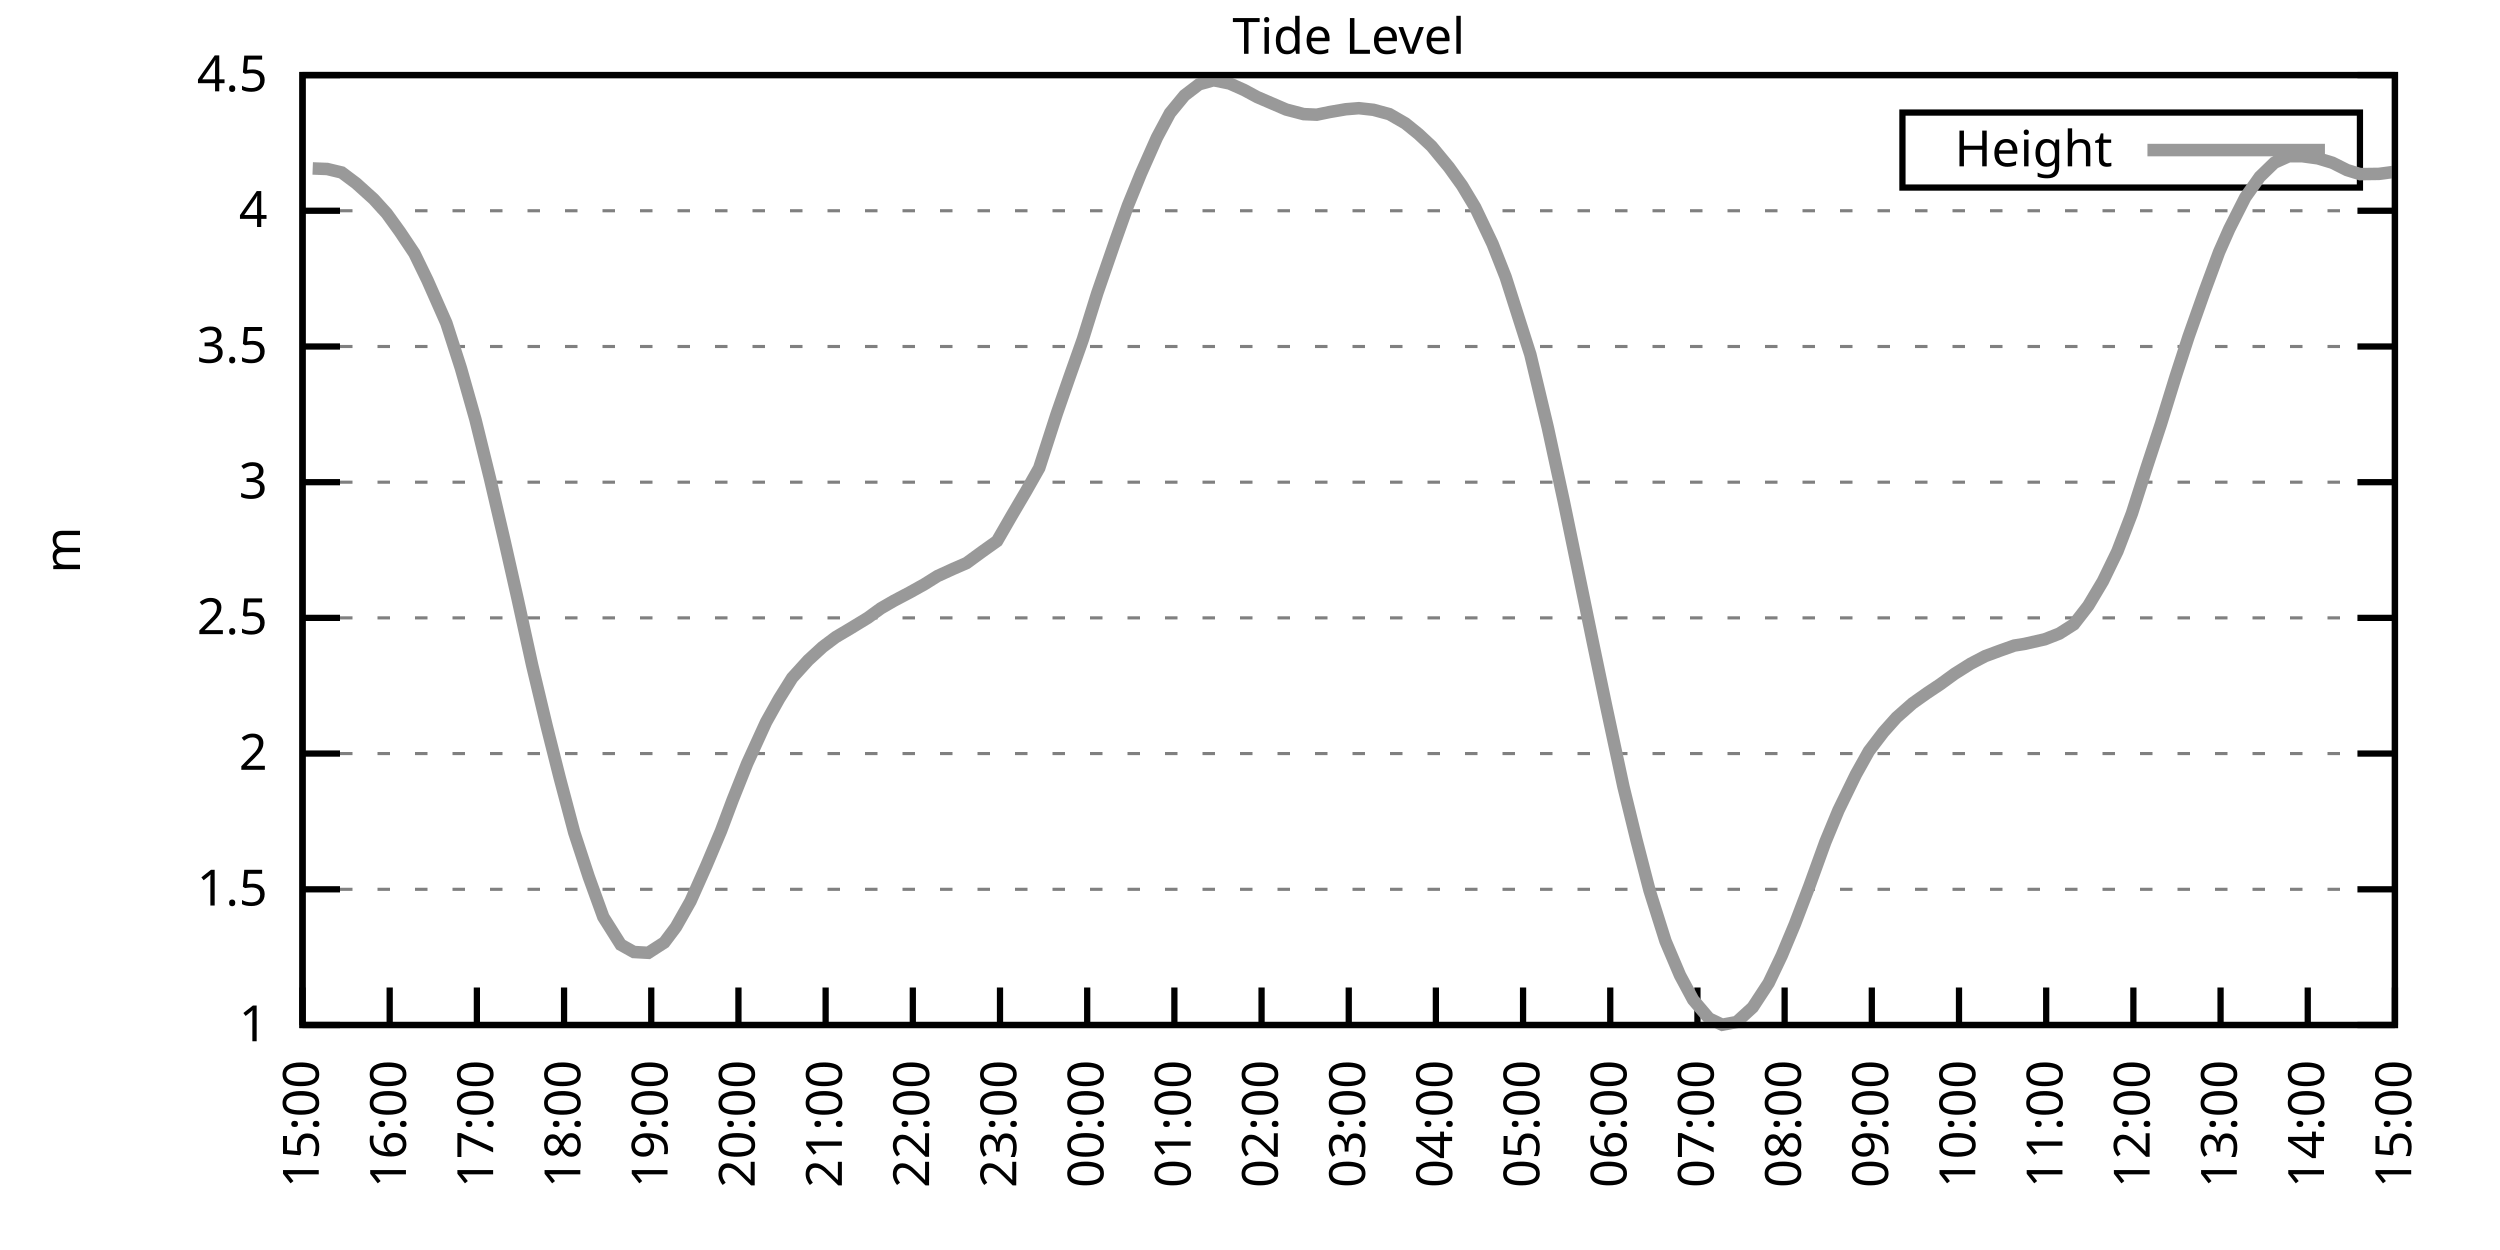
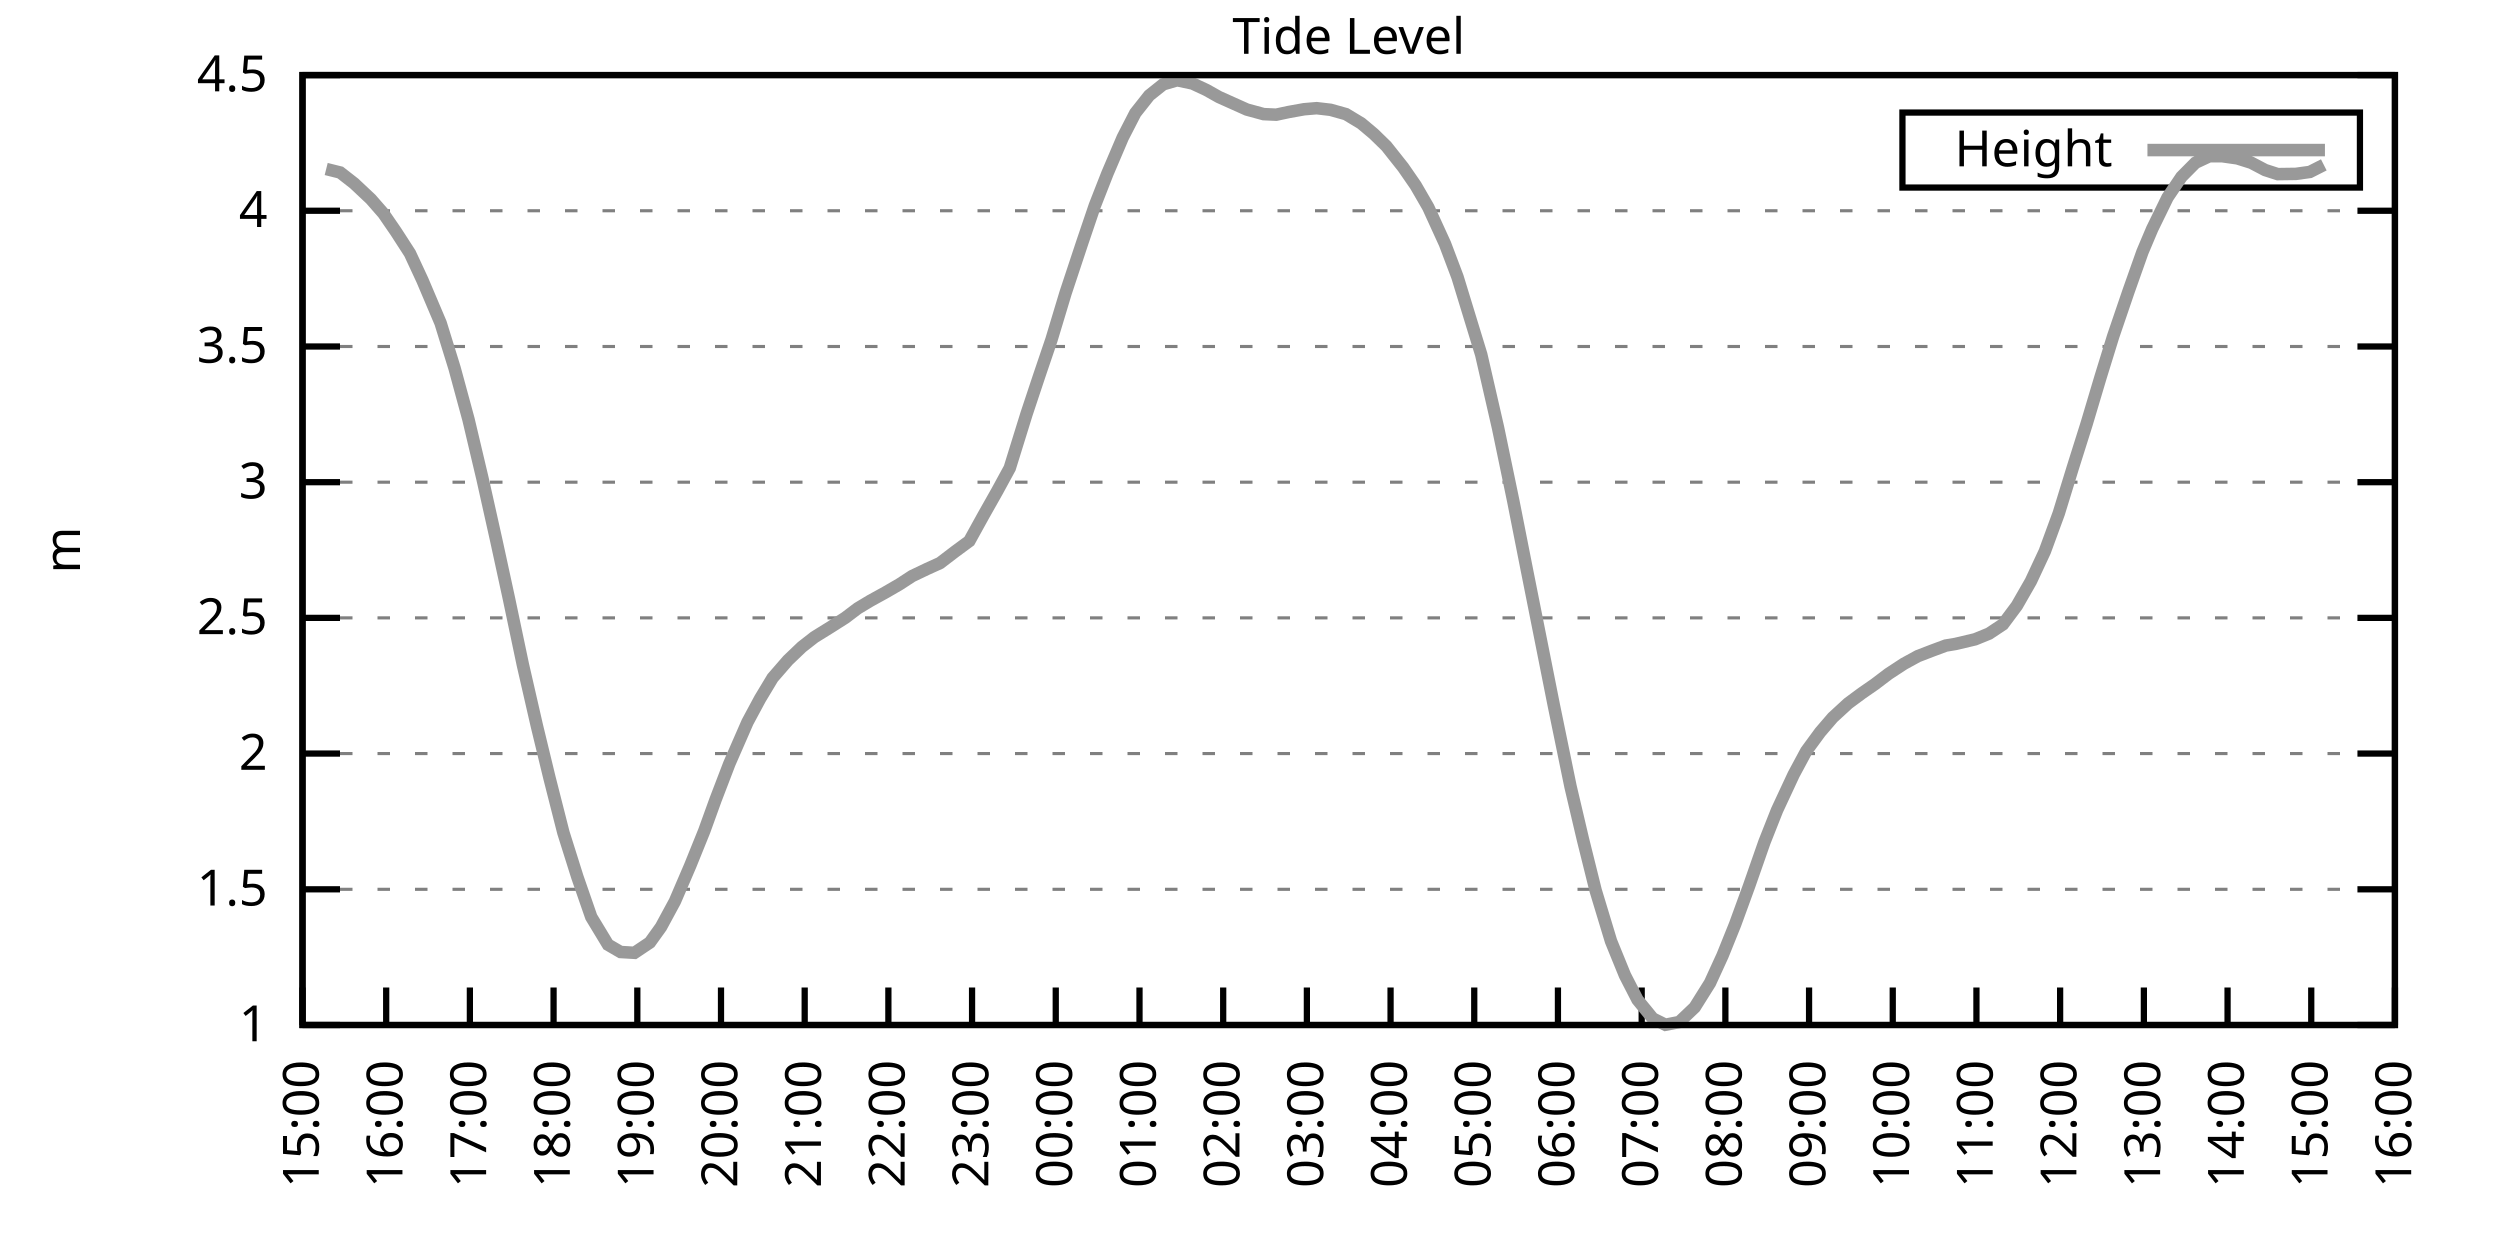
<svg xmlns="http://www.w3.org/2000/svg" xmlns:xlink="http://www.w3.org/1999/xlink" width="400" height="200" viewBox="0 0 400 200">
  <g id="gnuplot_canvas">
    <rect x="0" y="0" width="400" height="200" fill="none" />
    <defs>
      <circle id="gpDot" r="0.5" stroke-width="0.5" stroke="currentColor" />
      <path id="gpPt0" stroke-width="0.333" stroke="currentColor" d="M-1,0 h2 M0,-1 v2" />
      <path id="gpPt1" stroke-width="0.333" stroke="currentColor" d="M-1,-1 L1,1 M1,-1 L-1,1" />
      <path id="gpPt2" stroke-width="0.333" stroke="currentColor" d="M-1,0 L1,0 M0,-1 L0,1 M-1,-1 L1,1 M-1,1 L1,-1" />
      <rect id="gpPt3" stroke-width="0.333" stroke="currentColor" x="-1" y="-1" width="2" height="2" />
      <rect id="gpPt4" stroke-width="0.333" stroke="currentColor" fill="currentColor" x="-1" y="-1" width="2" height="2" />
      <circle id="gpPt5" stroke-width="0.333" stroke="currentColor" cx="0" cy="0" r="1" />
      <use xlink:href="#gpPt5" id="gpPt6" fill="currentColor" stroke="none" />
      <path id="gpPt7" stroke-width="0.333" stroke="currentColor" d="M0,-1.33 L-1.33,0.67 L1.33,0.67 z" />
      <use xlink:href="#gpPt7" id="gpPt8" fill="currentColor" stroke="none" />
      <use xlink:href="#gpPt7" id="gpPt9" stroke="currentColor" transform="rotate(180)" />
      <use xlink:href="#gpPt9" id="gpPt10" fill="currentColor" stroke="none" />
      <use xlink:href="#gpPt3" id="gpPt11" stroke="currentColor" transform="rotate(45)" />
      <use xlink:href="#gpPt11" id="gpPt12" fill="currentColor" stroke="none" />
      <path id="gpPt13" stroke-width="0.333" stroke="currentColor" d="M0,1.330 L1.265,0.411 L0.782,-1.067 L-0.782,-1.076 L-1.265,0.411 z" />
      <use xlink:href="#gpPt13" id="gpPt14" fill="currentColor" stroke="none" />
      <filter id="textbox" filterUnits="objectBoundingBox" x="0" y="0" height="1" width="1">
        <feFlood flood-color="white" flood-opacity="1" result="bgnd" />
        <feComposite in="SourceGraphic" in2="bgnd" operator="atop" />
      </filter>
      <filter id="greybox" filterUnits="objectBoundingBox" x="0" y="0" height="1" width="1">
        <feFlood flood-color="lightgrey" flood-opacity="1" result="grey" />
        <feComposite in="SourceGraphic" in2="grey" operator="atop" />
      </filter>
    </defs>
    <g fill="none" color="white" stroke="currentColor" stroke-width="1.00" stroke-linecap="butt" stroke-linejoin="miter">
</g>
    <g fill="none" color="black" stroke="currentColor" stroke-width="1.00" stroke-linecap="butt" stroke-linejoin="miter">
      <g stroke="none" shape-rendering="crispEdges">
        <polygon fill="rgb(255, 255, 255)" points="48.40,164.00 383.18,164.00 383.18,12.02 48.40,12.02 " />
      </g>
    </g>
    <g fill="none" color="black" stroke="currentColor" stroke-width="1.00" stroke-linecap="butt" stroke-linejoin="miter">
</g>
    <g fill="none" color="black" stroke="black" stroke-width="0.50" stroke-linecap="butt" stroke-linejoin="miter">
</g>
    <g fill="none" color="gray" stroke="currentColor" stroke-width="0.50" stroke-linecap="butt" stroke-linejoin="miter">
      <path stroke="gray" stroke-dasharray="2,4" class="gridline" d="M48.40,164.00 L383.19,164.00  " />
    </g>
    <g fill="none" color="gray" stroke="gray" stroke-width="1.00" stroke-linecap="butt" stroke-linejoin="miter">
</g>
    <g fill="none" color="black" stroke="currentColor" stroke-width="1.00" stroke-linecap="butt" stroke-linejoin="miter">
      <path stroke="black" d="M48.40,164.00 L54.40,164.00 M383.19,164.00 L377.19,164.00  " />
      <g transform="translate(42.80,166.60)" stroke="none" fill="black" font-family="Sans" font-size="8.00" text-anchor="end">
        <text>
          <tspan font-family="Sans"> 1</tspan>
        </text>
      </g>
    </g>
    <g fill="none" color="black" stroke="currentColor" stroke-width="1.00" stroke-linecap="butt" stroke-linejoin="miter">
</g>
    <g fill="none" color="black" stroke="black" stroke-width="0.50" stroke-linecap="butt" stroke-linejoin="miter">
</g>
    <g fill="none" color="gray" stroke="currentColor" stroke-width="0.50" stroke-linecap="butt" stroke-linejoin="miter">
      <path stroke="gray" stroke-dasharray="2,4" class="gridline" d="M48.40,142.29 L383.19,142.29  " />
    </g>
    <g fill="none" color="gray" stroke="gray" stroke-width="1.00" stroke-linecap="butt" stroke-linejoin="miter">
</g>
    <g fill="none" color="black" stroke="currentColor" stroke-width="1.00" stroke-linecap="butt" stroke-linejoin="miter">
      <path stroke="black" d="M48.40,142.29 L54.40,142.29 M383.19,142.29 L377.19,142.29  " />
      <g transform="translate(42.80,144.89)" stroke="none" fill="black" font-family="Sans" font-size="8.00" text-anchor="end">
        <text>
          <tspan font-family="Sans"> 1.5</tspan>
        </text>
      </g>
    </g>
    <g fill="none" color="black" stroke="currentColor" stroke-width="1.00" stroke-linecap="butt" stroke-linejoin="miter">
</g>
    <g fill="none" color="black" stroke="black" stroke-width="0.50" stroke-linecap="butt" stroke-linejoin="miter">
</g>
    <g fill="none" color="gray" stroke="currentColor" stroke-width="0.50" stroke-linecap="butt" stroke-linejoin="miter">
      <path stroke="gray" stroke-dasharray="2,4" class="gridline" d="M48.40,120.57 L383.19,120.57  " />
    </g>
    <g fill="none" color="gray" stroke="gray" stroke-width="1.00" stroke-linecap="butt" stroke-linejoin="miter">
</g>
    <g fill="none" color="black" stroke="currentColor" stroke-width="1.00" stroke-linecap="butt" stroke-linejoin="miter">
      <path stroke="black" d="M48.40,120.57 L54.40,120.57 M383.19,120.57 L377.19,120.57  " />
      <g transform="translate(42.80,123.17)" stroke="none" fill="black" font-family="Sans" font-size="8.00" text-anchor="end">
        <text>
          <tspan font-family="Sans"> 2</tspan>
        </text>
      </g>
    </g>
    <g fill="none" color="black" stroke="currentColor" stroke-width="1.00" stroke-linecap="butt" stroke-linejoin="miter">
</g>
    <g fill="none" color="black" stroke="black" stroke-width="0.50" stroke-linecap="butt" stroke-linejoin="miter">
</g>
    <g fill="none" color="gray" stroke="currentColor" stroke-width="0.50" stroke-linecap="butt" stroke-linejoin="miter">
      <path stroke="gray" stroke-dasharray="2,4" class="gridline" d="M48.40,98.86 L383.19,98.86  " />
    </g>
    <g fill="none" color="gray" stroke="gray" stroke-width="1.00" stroke-linecap="butt" stroke-linejoin="miter">
</g>
    <g fill="none" color="black" stroke="currentColor" stroke-width="1.00" stroke-linecap="butt" stroke-linejoin="miter">
      <path stroke="black" d="M48.40,98.86 L54.40,98.86 M383.19,98.86 L377.19,98.86  " />
      <g transform="translate(42.80,101.46)" stroke="none" fill="black" font-family="Sans" font-size="8.00" text-anchor="end">
        <text>
          <tspan font-family="Sans"> 2.5</tspan>
        </text>
      </g>
    </g>
    <g fill="none" color="black" stroke="currentColor" stroke-width="1.00" stroke-linecap="butt" stroke-linejoin="miter">
</g>
    <g fill="none" color="black" stroke="black" stroke-width="0.50" stroke-linecap="butt" stroke-linejoin="miter">
</g>
    <g fill="none" color="gray" stroke="currentColor" stroke-width="0.50" stroke-linecap="butt" stroke-linejoin="miter">
      <path stroke="gray" stroke-dasharray="2,4" class="gridline" d="M48.40,77.15 L383.19,77.15  " />
    </g>
    <g fill="none" color="gray" stroke="gray" stroke-width="1.00" stroke-linecap="butt" stroke-linejoin="miter">
</g>
    <g fill="none" color="black" stroke="currentColor" stroke-width="1.00" stroke-linecap="butt" stroke-linejoin="miter">
      <path stroke="black" d="M48.40,77.15 L54.40,77.15 M383.19,77.15 L377.19,77.15  " />
      <g transform="translate(42.80,79.75)" stroke="none" fill="black" font-family="Sans" font-size="8.00" text-anchor="end">
        <text>
          <tspan font-family="Sans"> 3</tspan>
        </text>
      </g>
    </g>
    <g fill="none" color="black" stroke="currentColor" stroke-width="1.00" stroke-linecap="butt" stroke-linejoin="miter">
</g>
    <g fill="none" color="black" stroke="black" stroke-width="0.50" stroke-linecap="butt" stroke-linejoin="miter">
</g>
    <g fill="none" color="gray" stroke="currentColor" stroke-width="0.50" stroke-linecap="butt" stroke-linejoin="miter">
      <path stroke="gray" stroke-dasharray="2,4" class="gridline" d="M48.40,55.44 L383.19,55.44  " />
    </g>
    <g fill="none" color="gray" stroke="gray" stroke-width="1.00" stroke-linecap="butt" stroke-linejoin="miter">
</g>
    <g fill="none" color="black" stroke="currentColor" stroke-width="1.00" stroke-linecap="butt" stroke-linejoin="miter">
      <path stroke="black" d="M48.40,55.44 L54.40,55.44 M383.19,55.44 L377.19,55.44  " />
      <g transform="translate(42.80,58.04)" stroke="none" fill="black" font-family="Sans" font-size="8.00" text-anchor="end">
        <text>
          <tspan font-family="Sans"> 3.5</tspan>
        </text>
      </g>
    </g>
    <g fill="none" color="black" stroke="currentColor" stroke-width="1.00" stroke-linecap="butt" stroke-linejoin="miter">
</g>
    <g fill="none" color="black" stroke="black" stroke-width="0.50" stroke-linecap="butt" stroke-linejoin="miter">
</g>
    <g fill="none" color="gray" stroke="currentColor" stroke-width="0.50" stroke-linecap="butt" stroke-linejoin="miter">
      <path stroke="gray" stroke-dasharray="2,4" class="gridline" d="M48.40,33.72 L383.19,33.72  " />
    </g>
    <g fill="none" color="gray" stroke="gray" stroke-width="1.00" stroke-linecap="butt" stroke-linejoin="miter">
</g>
    <g fill="none" color="black" stroke="currentColor" stroke-width="1.00" stroke-linecap="butt" stroke-linejoin="miter">
      <path stroke="black" d="M48.40,33.72 L54.40,33.72 M383.19,33.72 L377.19,33.72  " />
      <g transform="translate(42.80,36.32)" stroke="none" fill="black" font-family="Sans" font-size="8.00" text-anchor="end">
        <text>
          <tspan font-family="Sans"> 4</tspan>
        </text>
      </g>
    </g>
    <g fill="none" color="black" stroke="currentColor" stroke-width="1.00" stroke-linecap="butt" stroke-linejoin="miter">
</g>
    <g fill="none" color="black" stroke="black" stroke-width="0.50" stroke-linecap="butt" stroke-linejoin="miter">
</g>
    <g fill="none" color="gray" stroke="currentColor" stroke-width="0.50" stroke-linecap="butt" stroke-linejoin="miter">
      <path stroke="gray" stroke-dasharray="2,4" class="gridline" d="M48.40,12.01 L383.19,12.01  " />
    </g>
    <g fill="none" color="gray" stroke="gray" stroke-width="1.00" stroke-linecap="butt" stroke-linejoin="miter">
</g>
    <g fill="none" color="black" stroke="currentColor" stroke-width="1.00" stroke-linecap="butt" stroke-linejoin="miter">
      <path stroke="black" d="M48.40,12.01 L54.40,12.01 M383.19,12.01 L377.19,12.01  " />
      <g transform="translate(42.80,14.61)" stroke="none" fill="black" font-family="Sans" font-size="8.00" text-anchor="end">
        <text>
          <tspan font-family="Sans"> 4.5</tspan>
        </text>
      </g>
    </g>
    <g fill="none" color="black" stroke="currentColor" stroke-width="1.00" stroke-linecap="butt" stroke-linejoin="miter">
      <path stroke="black" d="M48.40,164.00 L48.40,158.00  " />
      <g transform="translate(51.00,169.60) rotate(270.00)" stroke="none" fill="black" font-family="Sans" font-size="8.00" text-anchor="end">
        <text>
          <tspan font-family="Sans">15:00</tspan>
        </text>
      </g>
    </g>
    <g fill="none" color="black" stroke="currentColor" stroke-width="1.00" stroke-linecap="butt" stroke-linejoin="miter">
-       <path stroke="black" d="M62.35,164.00 L62.35,158.00  " />
-       <g transform="translate(64.95,169.60) rotate(270.00)" stroke="none" fill="black" font-family="Sans" font-size="8.00" text-anchor="end">
+       <path stroke="black" d="M61.79,164.00 L61.79,158.00  " />
+       <g transform="translate(64.39,169.60) rotate(270.00)" stroke="none" fill="black" font-family="Sans" font-size="8.00" text-anchor="end">
        <text>
          <tspan font-family="Sans">16:00</tspan>
        </text>
      </g>
    </g>
    <g fill="none" color="black" stroke="currentColor" stroke-width="1.00" stroke-linecap="butt" stroke-linejoin="miter">
-       <path stroke="black" d="M76.30,164.00 L76.30,158.00  " />
-       <g transform="translate(78.90,169.60) rotate(270.00)" stroke="none" fill="black" font-family="Sans" font-size="8.00" text-anchor="end">
+       <path stroke="black" d="M75.18,164.00 L75.18,158.00  " />
+       <g transform="translate(77.78,169.60) rotate(270.00)" stroke="none" fill="black" font-family="Sans" font-size="8.00" text-anchor="end">
        <text>
          <tspan font-family="Sans">17:00</tspan>
        </text>
      </g>
    </g>
    <g fill="none" color="black" stroke="currentColor" stroke-width="1.00" stroke-linecap="butt" stroke-linejoin="miter">
-       <path stroke="black" d="M90.25,164.00 L90.25,158.00  " />
-       <g transform="translate(92.85,169.60) rotate(270.00)" stroke="none" fill="black" font-family="Sans" font-size="8.00" text-anchor="end">
+       <path stroke="black" d="M88.57,164.00 L88.57,158.00  " />
+       <g transform="translate(91.17,169.60) rotate(270.00)" stroke="none" fill="black" font-family="Sans" font-size="8.00" text-anchor="end">
        <text>
          <tspan font-family="Sans">18:00</tspan>
        </text>
      </g>
    </g>
    <g fill="none" color="black" stroke="currentColor" stroke-width="1.00" stroke-linecap="butt" stroke-linejoin="miter">
-       <path stroke="black" d="M104.20,164.00 L104.20,158.00  " />
-       <g transform="translate(106.80,169.60) rotate(270.00)" stroke="none" fill="black" font-family="Sans" font-size="8.00" text-anchor="end">
+       <path stroke="black" d="M101.97,164.00 L101.97,158.00  " />
+       <g transform="translate(104.57,169.60) rotate(270.00)" stroke="none" fill="black" font-family="Sans" font-size="8.00" text-anchor="end">
        <text>
          <tspan font-family="Sans">19:00</tspan>
        </text>
      </g>
    </g>
    <g fill="none" color="black" stroke="currentColor" stroke-width="1.00" stroke-linecap="butt" stroke-linejoin="miter">
-       <path stroke="black" d="M118.15,164.00 L118.15,158.00  " />
-       <g transform="translate(120.75,169.60) rotate(270.00)" stroke="none" fill="black" font-family="Sans" font-size="8.00" text-anchor="end">
+       <path stroke="black" d="M115.36,164.00 L115.36,158.00  " />
+       <g transform="translate(117.96,169.60) rotate(270.00)" stroke="none" fill="black" font-family="Sans" font-size="8.00" text-anchor="end">
        <text>
          <tspan font-family="Sans">20:00</tspan>
        </text>
      </g>
    </g>
    <g fill="none" color="black" stroke="currentColor" stroke-width="1.00" stroke-linecap="butt" stroke-linejoin="miter">
-       <path stroke="black" d="M132.10,164.00 L132.10,158.00  " />
-       <g transform="translate(134.70,169.60) rotate(270.00)" stroke="none" fill="black" font-family="Sans" font-size="8.00" text-anchor="end">
+       <path stroke="black" d="M128.75,164.00 L128.75,158.00  " />
+       <g transform="translate(131.35,169.60) rotate(270.00)" stroke="none" fill="black" font-family="Sans" font-size="8.00" text-anchor="end">
        <text>
          <tspan font-family="Sans">21:00</tspan>
        </text>
      </g>
    </g>
    <g fill="none" color="black" stroke="currentColor" stroke-width="1.00" stroke-linecap="butt" stroke-linejoin="miter">
-       <path stroke="black" d="M146.05,164.00 L146.05,158.00  " />
-       <g transform="translate(148.65,169.60) rotate(270.00)" stroke="none" fill="black" font-family="Sans" font-size="8.00" text-anchor="end">
+       <path stroke="black" d="M142.14,164.00 L142.14,158.00  " />
+       <g transform="translate(144.74,169.60) rotate(270.00)" stroke="none" fill="black" font-family="Sans" font-size="8.00" text-anchor="end">
        <text>
          <tspan font-family="Sans">22:00</tspan>
        </text>
      </g>
    </g>
    <g fill="none" color="black" stroke="currentColor" stroke-width="1.00" stroke-linecap="butt" stroke-linejoin="miter">
-       <path stroke="black" d="M160.00,164.00 L160.00,158.00  " />
-       <g transform="translate(162.60,169.60) rotate(270.00)" stroke="none" fill="black" font-family="Sans" font-size="8.00" text-anchor="end">
+       <path stroke="black" d="M155.53,164.00 L155.53,158.00  " />
+       <g transform="translate(158.13,169.60) rotate(270.00)" stroke="none" fill="black" font-family="Sans" font-size="8.00" text-anchor="end">
        <text>
          <tspan font-family="Sans">23:00</tspan>
        </text>
      </g>
    </g>
    <g fill="none" color="black" stroke="currentColor" stroke-width="1.00" stroke-linecap="butt" stroke-linejoin="miter">
-       <path stroke="black" d="M173.95,164.00 L173.95,158.00  " />
-       <g transform="translate(176.55,169.60) rotate(270.00)" stroke="none" fill="black" font-family="Sans" font-size="8.00" text-anchor="end">
+       <path stroke="black" d="M168.92,164.00 L168.92,158.00  " />
+       <g transform="translate(171.52,169.60) rotate(270.00)" stroke="none" fill="black" font-family="Sans" font-size="8.00" text-anchor="end">
        <text>
          <tspan font-family="Sans">00:00</tspan>
        </text>
      </g>
    </g>
    <g fill="none" color="black" stroke="currentColor" stroke-width="1.00" stroke-linecap="butt" stroke-linejoin="miter">
-       <path stroke="black" d="M187.90,164.00 L187.90,158.00  " />
-       <g transform="translate(190.50,169.60) rotate(270.00)" stroke="none" fill="black" font-family="Sans" font-size="8.00" text-anchor="end">
+       <path stroke="black" d="M182.32,164.00 L182.32,158.00  " />
+       <g transform="translate(184.92,169.60) rotate(270.00)" stroke="none" fill="black" font-family="Sans" font-size="8.00" text-anchor="end">
        <text>
          <tspan font-family="Sans">01:00</tspan>
        </text>
      </g>
    </g>
    <g fill="none" color="black" stroke="currentColor" stroke-width="1.00" stroke-linecap="butt" stroke-linejoin="miter">
-       <path stroke="black" d="M201.85,164.00 L201.85,158.00  " />
-       <g transform="translate(204.45,169.60) rotate(270.00)" stroke="none" fill="black" font-family="Sans" font-size="8.00" text-anchor="end">
+       <path stroke="black" d="M195.71,164.00 L195.71,158.00  " />
+       <g transform="translate(198.31,169.60) rotate(270.00)" stroke="none" fill="black" font-family="Sans" font-size="8.00" text-anchor="end">
        <text>
          <tspan font-family="Sans">02:00</tspan>
        </text>
      </g>
    </g>
    <g fill="none" color="black" stroke="currentColor" stroke-width="1.00" stroke-linecap="butt" stroke-linejoin="miter">
-       <path stroke="black" d="M215.80,164.00 L215.80,158.00  " />
-       <g transform="translate(218.40,169.60) rotate(270.00)" stroke="none" fill="black" font-family="Sans" font-size="8.00" text-anchor="end">
+       <path stroke="black" d="M209.10,164.00 L209.10,158.00  " />
+       <g transform="translate(211.70,169.60) rotate(270.00)" stroke="none" fill="black" font-family="Sans" font-size="8.00" text-anchor="end">
        <text>
          <tspan font-family="Sans">03:00</tspan>
        </text>
      </g>
    </g>
    <g fill="none" color="black" stroke="currentColor" stroke-width="1.00" stroke-linecap="butt" stroke-linejoin="miter">
-       <path stroke="black" d="M229.74,164.00 L229.74,158.00  " />
-       <g transform="translate(232.34,169.60) rotate(270.00)" stroke="none" fill="black" font-family="Sans" font-size="8.00" text-anchor="end">
+       <path stroke="black" d="M222.49,164.00 L222.49,158.00  " />
+       <g transform="translate(225.09,169.60) rotate(270.00)" stroke="none" fill="black" font-family="Sans" font-size="8.00" text-anchor="end">
        <text>
          <tspan font-family="Sans">04:00</tspan>
        </text>
      </g>
    </g>
    <g fill="none" color="black" stroke="currentColor" stroke-width="1.00" stroke-linecap="butt" stroke-linejoin="miter">
-       <path stroke="black" d="M243.69,164.00 L243.69,158.00  " />
-       <g transform="translate(246.29,169.60) rotate(270.00)" stroke="none" fill="black" font-family="Sans" font-size="8.00" text-anchor="end">
+       <path stroke="black" d="M235.88,164.00 L235.88,158.00  " />
+       <g transform="translate(238.48,169.60) rotate(270.00)" stroke="none" fill="black" font-family="Sans" font-size="8.00" text-anchor="end">
        <text>
          <tspan font-family="Sans">05:00</tspan>
        </text>
      </g>
    </g>
    <g fill="none" color="black" stroke="currentColor" stroke-width="1.00" stroke-linecap="butt" stroke-linejoin="miter">
-       <path stroke="black" d="M257.64,164.00 L257.64,158.00  " />
-       <g transform="translate(260.24,169.60) rotate(270.00)" stroke="none" fill="black" font-family="Sans" font-size="8.00" text-anchor="end">
+       <path stroke="black" d="M249.27,164.00 L249.27,158.00  " />
+       <g transform="translate(251.87,169.60) rotate(270.00)" stroke="none" fill="black" font-family="Sans" font-size="8.00" text-anchor="end">
        <text>
          <tspan font-family="Sans">06:00</tspan>
        </text>
      </g>
    </g>
    <g fill="none" color="black" stroke="currentColor" stroke-width="1.00" stroke-linecap="butt" stroke-linejoin="miter">
-       <path stroke="black" d="M271.59,164.00 L271.59,158.00  " />
-       <g transform="translate(274.19,169.60) rotate(270.00)" stroke="none" fill="black" font-family="Sans" font-size="8.00" text-anchor="end">
+       <path stroke="black" d="M262.67,164.00 L262.67,158.00  " />
+       <g transform="translate(265.27,169.60) rotate(270.00)" stroke="none" fill="black" font-family="Sans" font-size="8.00" text-anchor="end">
        <text>
          <tspan font-family="Sans">07:00</tspan>
        </text>
      </g>
    </g>
    <g fill="none" color="black" stroke="currentColor" stroke-width="1.00" stroke-linecap="butt" stroke-linejoin="miter">
-       <path stroke="black" d="M285.54,164.00 L285.54,158.00  " />
-       <g transform="translate(288.14,169.60) rotate(270.00)" stroke="none" fill="black" font-family="Sans" font-size="8.00" text-anchor="end">
+       <path stroke="black" d="M276.06,164.00 L276.06,158.00  " />
+       <g transform="translate(278.66,169.60) rotate(270.00)" stroke="none" fill="black" font-family="Sans" font-size="8.00" text-anchor="end">
        <text>
          <tspan font-family="Sans">08:00</tspan>
        </text>
      </g>
    </g>
    <g fill="none" color="black" stroke="currentColor" stroke-width="1.00" stroke-linecap="butt" stroke-linejoin="miter">
-       <path stroke="black" d="M299.49,164.00 L299.49,158.00  " />
-       <g transform="translate(302.09,169.60) rotate(270.00)" stroke="none" fill="black" font-family="Sans" font-size="8.00" text-anchor="end">
+       <path stroke="black" d="M289.45,164.00 L289.45,158.00  " />
+       <g transform="translate(292.05,169.60) rotate(270.00)" stroke="none" fill="black" font-family="Sans" font-size="8.00" text-anchor="end">
        <text>
          <tspan font-family="Sans">09:00</tspan>
        </text>
      </g>
    </g>
    <g fill="none" color="black" stroke="currentColor" stroke-width="1.00" stroke-linecap="butt" stroke-linejoin="miter">
-       <path stroke="black" d="M313.44,164.00 L313.44,158.00  " />
-       <g transform="translate(316.04,169.60) rotate(270.00)" stroke="none" fill="black" font-family="Sans" font-size="8.00" text-anchor="end">
+       <path stroke="black" d="M302.84,164.00 L302.84,158.00  " />
+       <g transform="translate(305.44,169.60) rotate(270.00)" stroke="none" fill="black" font-family="Sans" font-size="8.00" text-anchor="end">
        <text>
          <tspan font-family="Sans">10:00</tspan>
        </text>
      </g>
    </g>
    <g fill="none" color="black" stroke="currentColor" stroke-width="1.00" stroke-linecap="butt" stroke-linejoin="miter">
-       <path stroke="black" d="M327.39,164.00 L327.39,158.00  " />
-       <g transform="translate(329.99,169.60) rotate(270.00)" stroke="none" fill="black" font-family="Sans" font-size="8.00" text-anchor="end">
+       <path stroke="black" d="M316.23,164.00 L316.23,158.00  " />
+       <g transform="translate(318.83,169.60) rotate(270.00)" stroke="none" fill="black" font-family="Sans" font-size="8.00" text-anchor="end">
        <text>
          <tspan font-family="Sans">11:00</tspan>
        </text>
      </g>
    </g>
    <g fill="none" color="black" stroke="currentColor" stroke-width="1.00" stroke-linecap="butt" stroke-linejoin="miter">
-       <path stroke="black" d="M341.34,164.00 L341.34,158.00  " />
-       <g transform="translate(343.94,169.60) rotate(270.00)" stroke="none" fill="black" font-family="Sans" font-size="8.00" text-anchor="end">
+       <path stroke="black" d="M329.62,164.00 L329.62,158.00  " />
+       <g transform="translate(332.22,169.60) rotate(270.00)" stroke="none" fill="black" font-family="Sans" font-size="8.00" text-anchor="end">
        <text>
          <tspan font-family="Sans">12:00</tspan>
        </text>
      </g>
    </g>
    <g fill="none" color="black" stroke="currentColor" stroke-width="1.00" stroke-linecap="butt" stroke-linejoin="miter">
-       <path stroke="black" d="M355.29,164.00 L355.29,158.00  " />
-       <g transform="translate(357.89,169.60) rotate(270.00)" stroke="none" fill="black" font-family="Sans" font-size="8.00" text-anchor="end">
+       <path stroke="black" d="M343.02,164.00 L343.02,158.00  " />
+       <g transform="translate(345.62,169.60) rotate(270.00)" stroke="none" fill="black" font-family="Sans" font-size="8.00" text-anchor="end">
        <text>
          <tspan font-family="Sans">13:00</tspan>
        </text>
      </g>
    </g>
    <g fill="none" color="black" stroke="currentColor" stroke-width="1.00" stroke-linecap="butt" stroke-linejoin="miter">
-       <path stroke="black" d="M369.24,164.00 L369.24,158.00  " />
-       <g transform="translate(371.84,169.60) rotate(270.00)" stroke="none" fill="black" font-family="Sans" font-size="8.00" text-anchor="end">
+       <path stroke="black" d="M356.41,164.00 L356.41,158.00  " />
+       <g transform="translate(359.01,169.60) rotate(270.00)" stroke="none" fill="black" font-family="Sans" font-size="8.00" text-anchor="end">
        <text>
          <tspan font-family="Sans">14:00</tspan>
+         </text>
+       </g>
+     </g>
+     <g fill="none" color="black" stroke="currentColor" stroke-width="1.00" stroke-linecap="butt" stroke-linejoin="miter">
+       <path stroke="black" d="M369.80,164.00 L369.80,158.00  " />
+       <g transform="translate(372.40,169.60) rotate(270.00)" stroke="none" fill="black" font-family="Sans" font-size="8.00" text-anchor="end">
+         <text>
+           <tspan font-family="Sans">15:00</tspan>
        </text>
      </g>
    </g>
    <g fill="none" color="black" stroke="currentColor" stroke-width="1.00" stroke-linecap="butt" stroke-linejoin="miter">
      <path stroke="black" d="M383.19,164.00 L383.19,158.00  " />
      <g transform="translate(385.79,169.60) rotate(270.00)" stroke="none" fill="black" font-family="Sans" font-size="8.00" text-anchor="end">
        <text>
-           <tspan font-family="Sans">15:00</tspan>
+           <tspan font-family="Sans">16:00</tspan>
        </text>
      </g>
    </g>
    <g fill="none" color="black" stroke="currentColor" stroke-width="1.00" stroke-linecap="butt" stroke-linejoin="miter">
</g>
    <g fill="none" color="black" stroke="currentColor" stroke-width="1.00" stroke-linecap="butt" stroke-linejoin="miter">
      <path stroke="black" d="M48.40,12.01 L48.40,164.00 L383.19,164.00 L383.19,12.01 L48.40,12.01 Z  " />
    </g>
    <g fill="none" color="black" stroke="currentColor" stroke-width="1.00" stroke-linecap="butt" stroke-linejoin="miter">
</g>
    <g fill="none" color="black" stroke="currentColor" stroke-width="1.00" stroke-linecap="butt" stroke-linejoin="miter">
      <path stroke="black" d="M304.39,30.01 L304.39,18.01 L377.59,18.01 L377.59,30.01 L304.39,30.01 Z  " />
    </g>
    <g id="Tide_level_plot_1">
      <g fill="none" color="white" stroke="black" stroke-width="2.00" stroke-linecap="butt" stroke-linejoin="miter">
</g>
      <g fill="none" color="black" stroke="currentColor" stroke-width="2.00" stroke-linecap="butt" stroke-linejoin="miter">
        <g transform="translate(337.99,26.61)" stroke="none" fill="black" font-family="Sans" font-size="8.00" text-anchor="end">
          <text>
            <tspan font-family="Sans">Height</tspan>
          </text>
        </g>
      </g>
      <g fill="none" color="black" stroke="currentColor" stroke-width="2.00" stroke-linecap="butt" stroke-linejoin="miter">
-         <path stroke="rgb(153, 153, 153)" d="M343.59,24.01 L371.99,24.01 M50.03,26.95 L52.35,27.04 L54.68,27.60 L57.00,29.34 L59.79,31.86 L61.88,34.16   L63.98,37.07 L66.30,40.54 L68.39,44.84 L71.42,51.70 L73.74,58.91 L76.07,67.12 L78.39,76.54 L80.72,86.53   L82.81,95.78 L85.13,106.37 L87.46,116.14 L89.55,124.44 L91.88,133.21 L94.20,140.29 L96.53,146.72 L99.32,151.15   L101.41,152.32 L103.73,152.45 L106.29,150.80 L108.15,148.32 L110.48,144.20 L113.03,138.47 L115.36,132.95 L117.22,128.00   L119.54,122.18 L122.57,115.54 L124.66,111.80 L126.75,108.46 L129.31,105.64 L131.63,103.51 L133.72,101.94 L136.05,100.56   L138.84,98.86 L140.93,97.34 L143.02,96.13 L145.58,94.78 L147.91,93.48 L150.00,92.17 L152.56,91.00 L154.65,90.09   L157.21,88.22 L159.53,86.57 L161.86,82.53 L164.18,78.58 L166.27,74.89 L169.06,66.25 L171.16,60.21 L173.25,54.31   L175.57,46.88 L178.36,38.80 L180.46,32.90 L182.55,27.77 L185.11,22.00 L187.20,18.09 L189.52,15.27 L191.85,13.49   L194.17,12.84 L196.73,13.36 L199.06,14.40 L201.15,15.53 L205.80,17.53 L208.59,18.26 L210.68,18.35 L212.77,17.92   L215.33,17.48 L217.42,17.31 L219.75,17.57 L222.30,18.26 L224.86,19.74 L226.95,21.43 L229.05,23.39 L231.84,26.77   L233.93,29.68 L236.02,33.16 L238.81,39.02 L240.90,44.32 L244.86,56.74 L247.65,68.42 L250.20,80.19 L252.53,91.48   L254.85,102.73 L256.95,112.80 L259.74,125.83 L261.83,134.38 L263.92,142.46 L266.48,150.58 L268.80,156.05 L270.90,159.96   L273.45,162.96 L275.55,163.96 L277.87,163.52 L280.43,161.18 L282.99,157.27 L285.08,152.88 L287.17,147.89 L289.50,141.77   L292.05,134.73 L294.15,129.65 L296.94,123.92 L299.03,120.18 L301.35,117.14 L303.44,114.80 L306.00,112.54 L308.33,110.89   L310.42,109.50 L312.74,107.81 L315.30,106.20 L317.63,104.98 L319.95,104.12 L322.28,103.29 L323.90,103.03 L327.16,102.29   L329.48,101.38 L331.81,99.90 L334.13,96.91 L336.46,93.00 L338.78,88.22 L341.11,82.14 L343.43,74.89 L345.76,67.81   L348.08,60.30 L350.18,53.83 L352.73,46.62 L355.06,40.32 L356.69,36.63 L359.24,31.59 L361.57,28.29 L363.89,26.04   L366.22,24.99 L368.31,24.99 L370.87,25.34 L373.19,26.04 L375.52,27.21 L377.61,27.86 L380.63,27.82 L382.96,27.51    " />
+         <path stroke="rgb(153, 153, 153)" d="M343.59,24.01 L371.99,24.01 M52.19,27.04 L54.43,27.60 L56.66,29.34 L59.34,31.86 L61.35,34.16 L63.35,37.07   L65.59,40.54 L67.59,44.84 L70.50,51.70 L72.73,58.91 L74.96,67.12 L77.19,76.54 L79.42,86.53 L81.43,95.78   L83.66,106.37 L85.90,116.14 L87.91,124.44 L90.14,133.21 L92.37,140.29 L94.60,146.72 L97.28,151.15 L99.29,152.32   L101.52,152.45 L103.98,150.80 L105.76,148.32 L107.99,144.20 L110.45,138.47 L112.68,132.95 L114.47,128.00 L116.70,122.18   L119.60,115.54 L121.61,111.80 L123.62,108.46 L126.07,105.64 L128.30,103.51 L130.31,101.94 L132.54,100.56 L135.22,98.86   L137.23,97.34 L139.24,96.13 L141.69,94.78 L143.93,93.48 L145.94,92.17 L148.39,91.00 L150.40,90.09 L152.85,88.22   L155.09,86.57 L157.32,82.53 L159.55,78.58 L161.56,74.89 L164.24,66.25 L166.25,60.21 L168.25,54.31 L170.49,46.88   L173.17,38.80 L175.17,32.90 L177.18,27.77 L179.64,22.00 L181.65,18.09 L183.88,15.27 L186.11,13.49 L188.34,12.84   L190.80,13.36 L193.03,14.40 L195.04,15.53 L199.50,17.53 L202.18,18.26 L204.19,18.35 L206.20,17.92 L208.65,17.48   L210.66,17.31 L212.89,17.57 L215.35,18.26 L217.80,19.74 L219.81,21.43 L221.82,23.39 L224.50,26.77 L226.51,29.68   L228.52,33.16 L231.20,39.02 L233.20,44.32 L237.00,56.74 L239.68,68.42 L242.13,80.19 L244.36,91.48 L246.60,102.73   L248.60,112.80 L251.28,125.83 L253.29,134.38 L255.30,142.46 L257.76,150.58 L259.99,156.05 L262.00,159.96 L264.45,162.96   L266.46,163.96 L268.69,163.52 L271.15,161.18 L273.60,157.27 L275.61,152.88 L277.62,147.89 L279.85,141.77 L282.31,134.73   L284.32,129.65 L286.99,123.92 L289.00,120.18 L291.23,117.14 L293.24,114.80 L295.70,112.54 L297.93,110.89 L299.94,109.50   L302.17,107.81 L304.63,106.20 L306.86,104.98 L309.09,104.12 L311.32,103.29 L312.88,103.03 L316.01,102.29 L318.24,101.38   L320.47,99.90 L322.70,96.91 L324.94,93.00 L327.17,88.22 L329.40,82.14 L331.63,74.89 L333.86,67.81 L336.10,60.30   L338.10,53.83 L340.56,46.62 L342.79,40.32 L344.35,36.63 L346.81,31.59 L349.04,28.29 L351.27,26.04 L353.51,24.99   L355.51,24.99 L357.97,25.34 L360.20,26.04 L362.43,27.21 L364.44,27.86 L367.34,27.82 L369.58,27.51 L371.81,26.38    " />
      </g>
    </g>
    <g fill="none" color="black" stroke="currentColor" stroke-width="2.00" stroke-linecap="butt" stroke-linejoin="miter">
</g>
    <g fill="none" color="black" stroke="black" stroke-width="1.00" stroke-linecap="butt" stroke-linejoin="miter">
</g>
    <g fill="none" color="black" stroke="currentColor" stroke-width="1.00" stroke-linecap="butt" stroke-linejoin="miter">
      <path stroke="black" d="M48.40,12.01 L48.40,164.00 L383.19,164.00 L383.19,12.01 L48.40,12.01 Z  " />
      <g transform="translate(12.80,88.01) rotate(270.00)" stroke="none" fill="black" font-family="Sans" font-size="8.00" text-anchor="middle">
        <text>
          <tspan font-family="Sans">m</tspan>
        </text>
      </g>
    </g>
    <g fill="none" color="black" stroke="currentColor" stroke-width="1.00" stroke-linecap="butt" stroke-linejoin="miter">
</g>
    <g fill="none" color="black" stroke="currentColor" stroke-width="1.00" stroke-linecap="butt" stroke-linejoin="miter">
      <g transform="translate(215.79,8.61)" stroke="none" fill="black" font-family="Sans" font-size="8.00" text-anchor="middle">
        <text>
          <tspan font-family="Sans">Tide Level</tspan>
        </text>
      </g>
    </g>
    <g fill="none" color="black" stroke="currentColor" stroke-width="1.00" stroke-linecap="butt" stroke-linejoin="miter">
</g>
  </g>
</svg>
